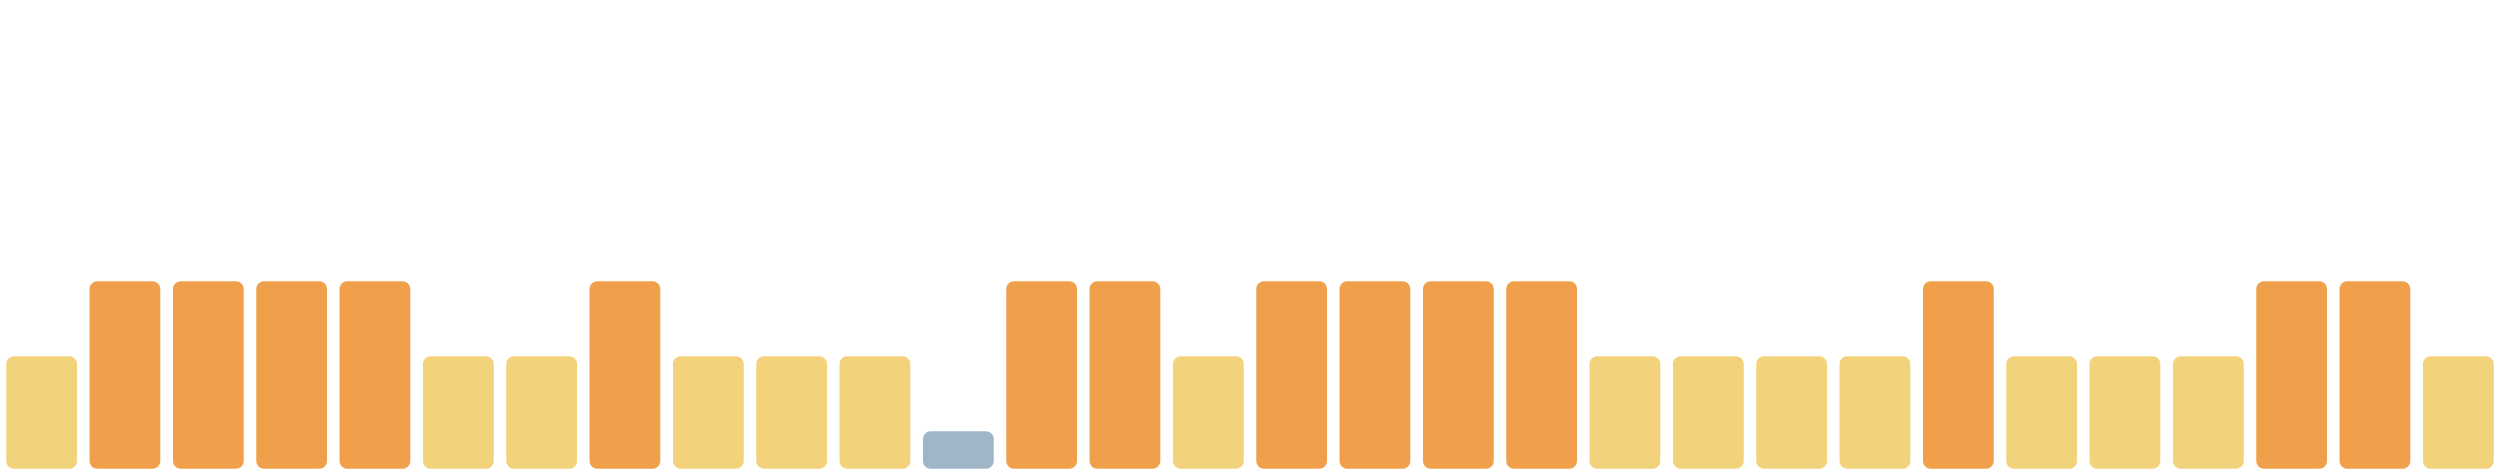
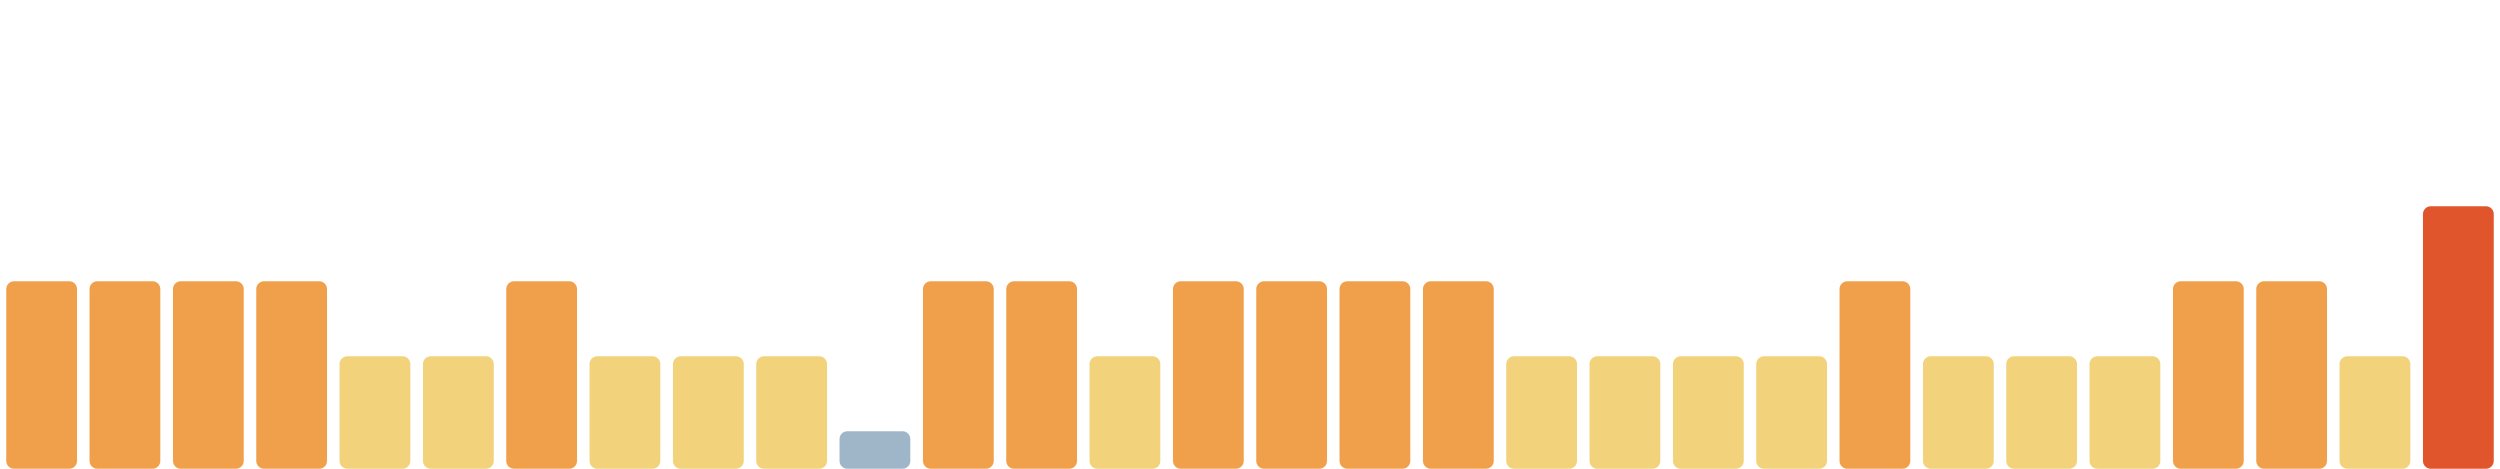
<svg xmlns="http://www.w3.org/2000/svg" viewBox="0 0 1600 300" width="1600" height="300" preserveAspectRatio="none" role="img" aria-label="Índice de huella climática de los últimos 30 días">
-   <rect x="4.0" y="228" width="45.3" height="72" rx="5" fill="#f2d27a" />
+   <rect x="4.0" y="180" width="45.3" height="120" rx="5" fill="#f0a04b" />
  <rect x="57.3" y="180" width="45.3" height="120" rx="5" fill="#f0a04b" />
  <rect x="110.7" y="180" width="45.3" height="120" rx="5" fill="#f0a04b" />
  <rect x="164.0" y="180" width="45.3" height="120" rx="5" fill="#f0a04b" />
-   <rect x="217.3" y="180" width="45.3" height="120" rx="5" fill="#f0a04b" />
+   <rect x="217.3" y="228" width="45.3" height="72" rx="5" fill="#f2d27a" />
  <rect x="270.7" y="228" width="45.3" height="72" rx="5" fill="#f2d27a" />
-   <rect x="324.0" y="228" width="45.3" height="72" rx="5" fill="#f2d27a" />
-   <rect x="377.3" y="180" width="45.3" height="120" rx="5" fill="#f0a04b" />
+   <rect x="324.0" y="180" width="45.3" height="120" rx="5" fill="#f0a04b" />
+   <rect x="377.3" y="228" width="45.3" height="72" rx="5" fill="#f2d27a" />
  <rect x="430.7" y="228" width="45.3" height="72" rx="5" fill="#f2d27a" />
  <rect x="484.0" y="228" width="45.3" height="72" rx="5" fill="#f2d27a" />
-   <rect x="537.3" y="228" width="45.3" height="72" rx="5" fill="#f2d27a" />
-   <rect x="590.7" y="276" width="45.3" height="24" rx="5" fill="#9fb6c8" />
+   <rect x="537.3" y="276" width="45.3" height="24" rx="5" fill="#9fb6c8" />
+   <rect x="590.7" y="180" width="45.3" height="120" rx="5" fill="#f0a04b" />
  <rect x="644.0" y="180" width="45.3" height="120" rx="5" fill="#f0a04b" />
-   <rect x="697.3" y="180" width="45.3" height="120" rx="5" fill="#f0a04b" />
-   <rect x="750.7" y="228" width="45.3" height="72" rx="5" fill="#f2d27a" />
+   <rect x="697.3" y="228" width="45.3" height="72" rx="5" fill="#f2d27a" />
+   <rect x="750.7" y="180" width="45.3" height="120" rx="5" fill="#f0a04b" />
  <rect x="804.0" y="180" width="45.3" height="120" rx="5" fill="#f0a04b" />
  <rect x="857.3" y="180" width="45.3" height="120" rx="5" fill="#f0a04b" />
  <rect x="910.7" y="180" width="45.3" height="120" rx="5" fill="#f0a04b" />
-   <rect x="964.0" y="180" width="45.3" height="120" rx="5" fill="#f0a04b" />
+   <rect x="964.0" y="228" width="45.3" height="72" rx="5" fill="#f2d27a" />
  <rect x="1017.3" y="228" width="45.3" height="72" rx="5" fill="#f2d27a" />
  <rect x="1070.7" y="228" width="45.3" height="72" rx="5" fill="#f2d27a" />
  <rect x="1124.0" y="228" width="45.3" height="72" rx="5" fill="#f2d27a" />
-   <rect x="1177.3" y="228" width="45.3" height="72" rx="5" fill="#f2d27a" />
-   <rect x="1230.7" y="180" width="45.3" height="120" rx="5" fill="#f0a04b" />
+   <rect x="1177.3" y="180" width="45.3" height="120" rx="5" fill="#f0a04b" />
+   <rect x="1230.7" y="228" width="45.3" height="72" rx="5" fill="#f2d27a" />
  <rect x="1284.0" y="228" width="45.3" height="72" rx="5" fill="#f2d27a" />
  <rect x="1337.3" y="228" width="45.3" height="72" rx="5" fill="#f2d27a" />
-   <rect x="1390.7" y="228" width="45.3" height="72" rx="5" fill="#f2d27a" />
+   <rect x="1390.7" y="180" width="45.3" height="120" rx="5" fill="#f0a04b" />
  <rect x="1444.0" y="180" width="45.3" height="120" rx="5" fill="#f0a04b" />
-   <rect x="1497.3" y="180" width="45.3" height="120" rx="5" fill="#f0a04b" />
-   <rect x="1550.7" y="228" width="45.3" height="72" rx="5" fill="#f2d27a" />
+   <rect x="1497.3" y="228" width="45.3" height="72" rx="5" fill="#f2d27a" />
+   <rect x="1550.7" y="132" width="45.3" height="168" rx="5" fill="#e0552b" />
</svg>
